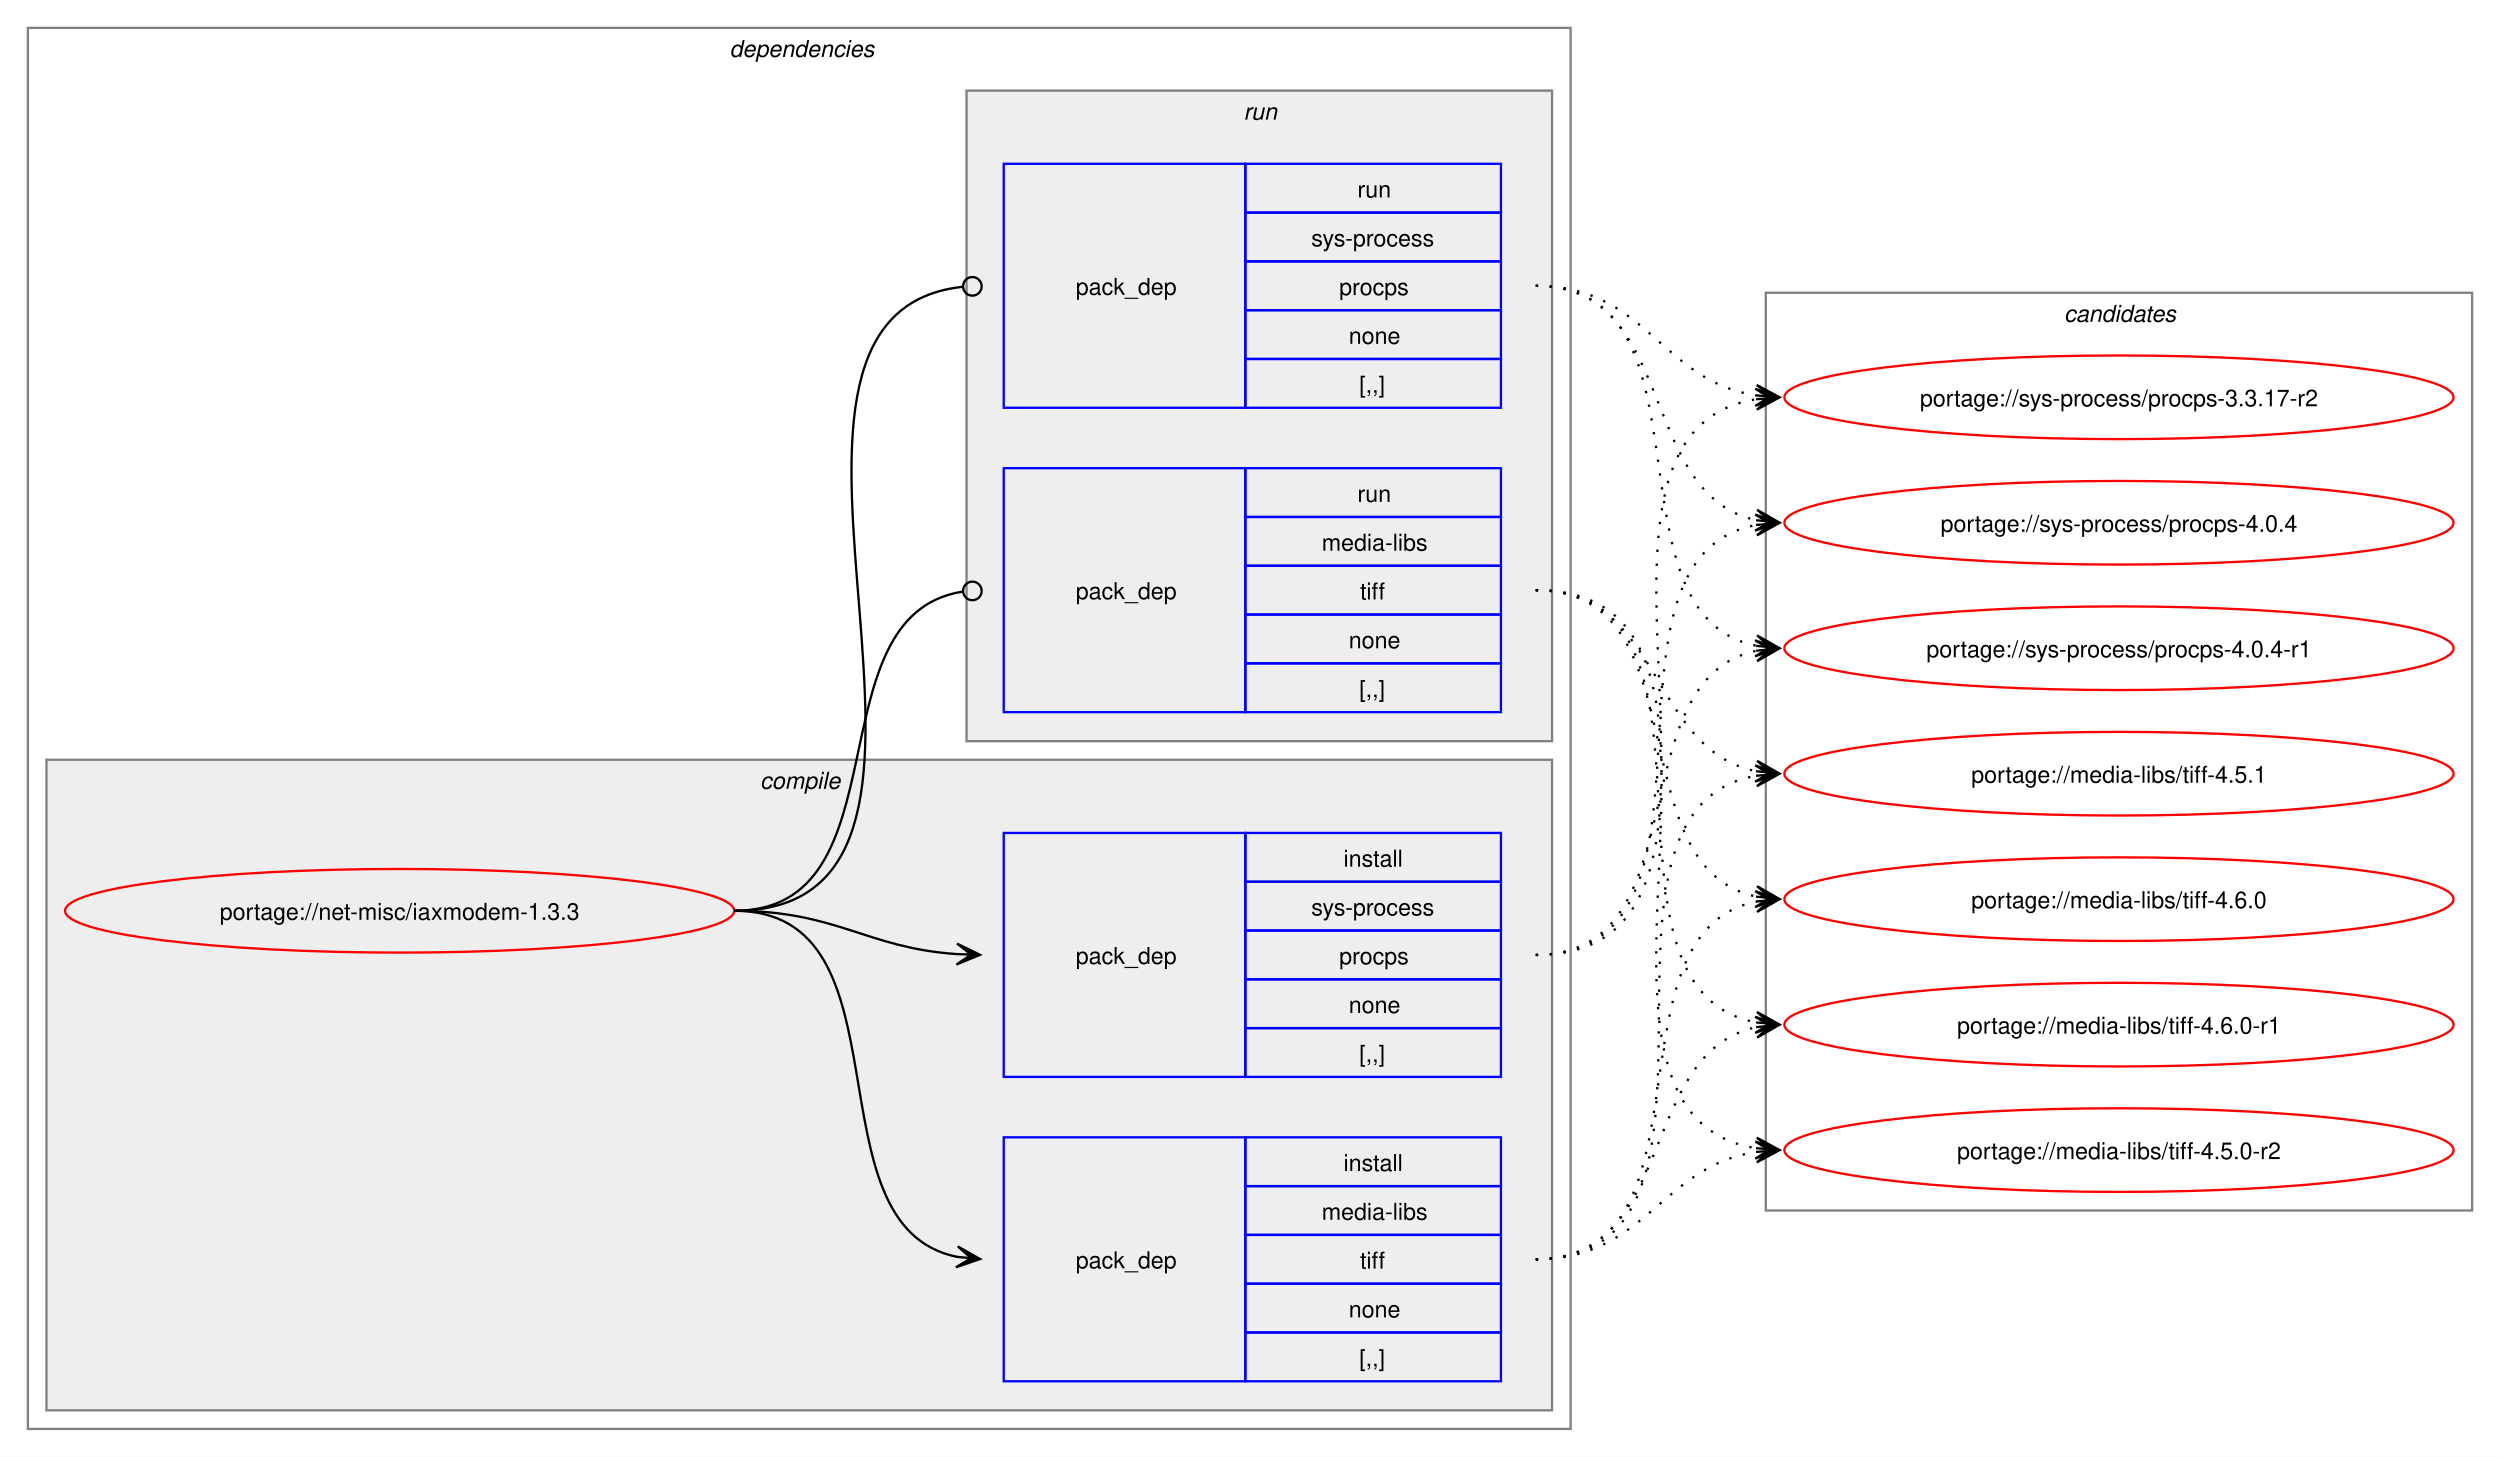
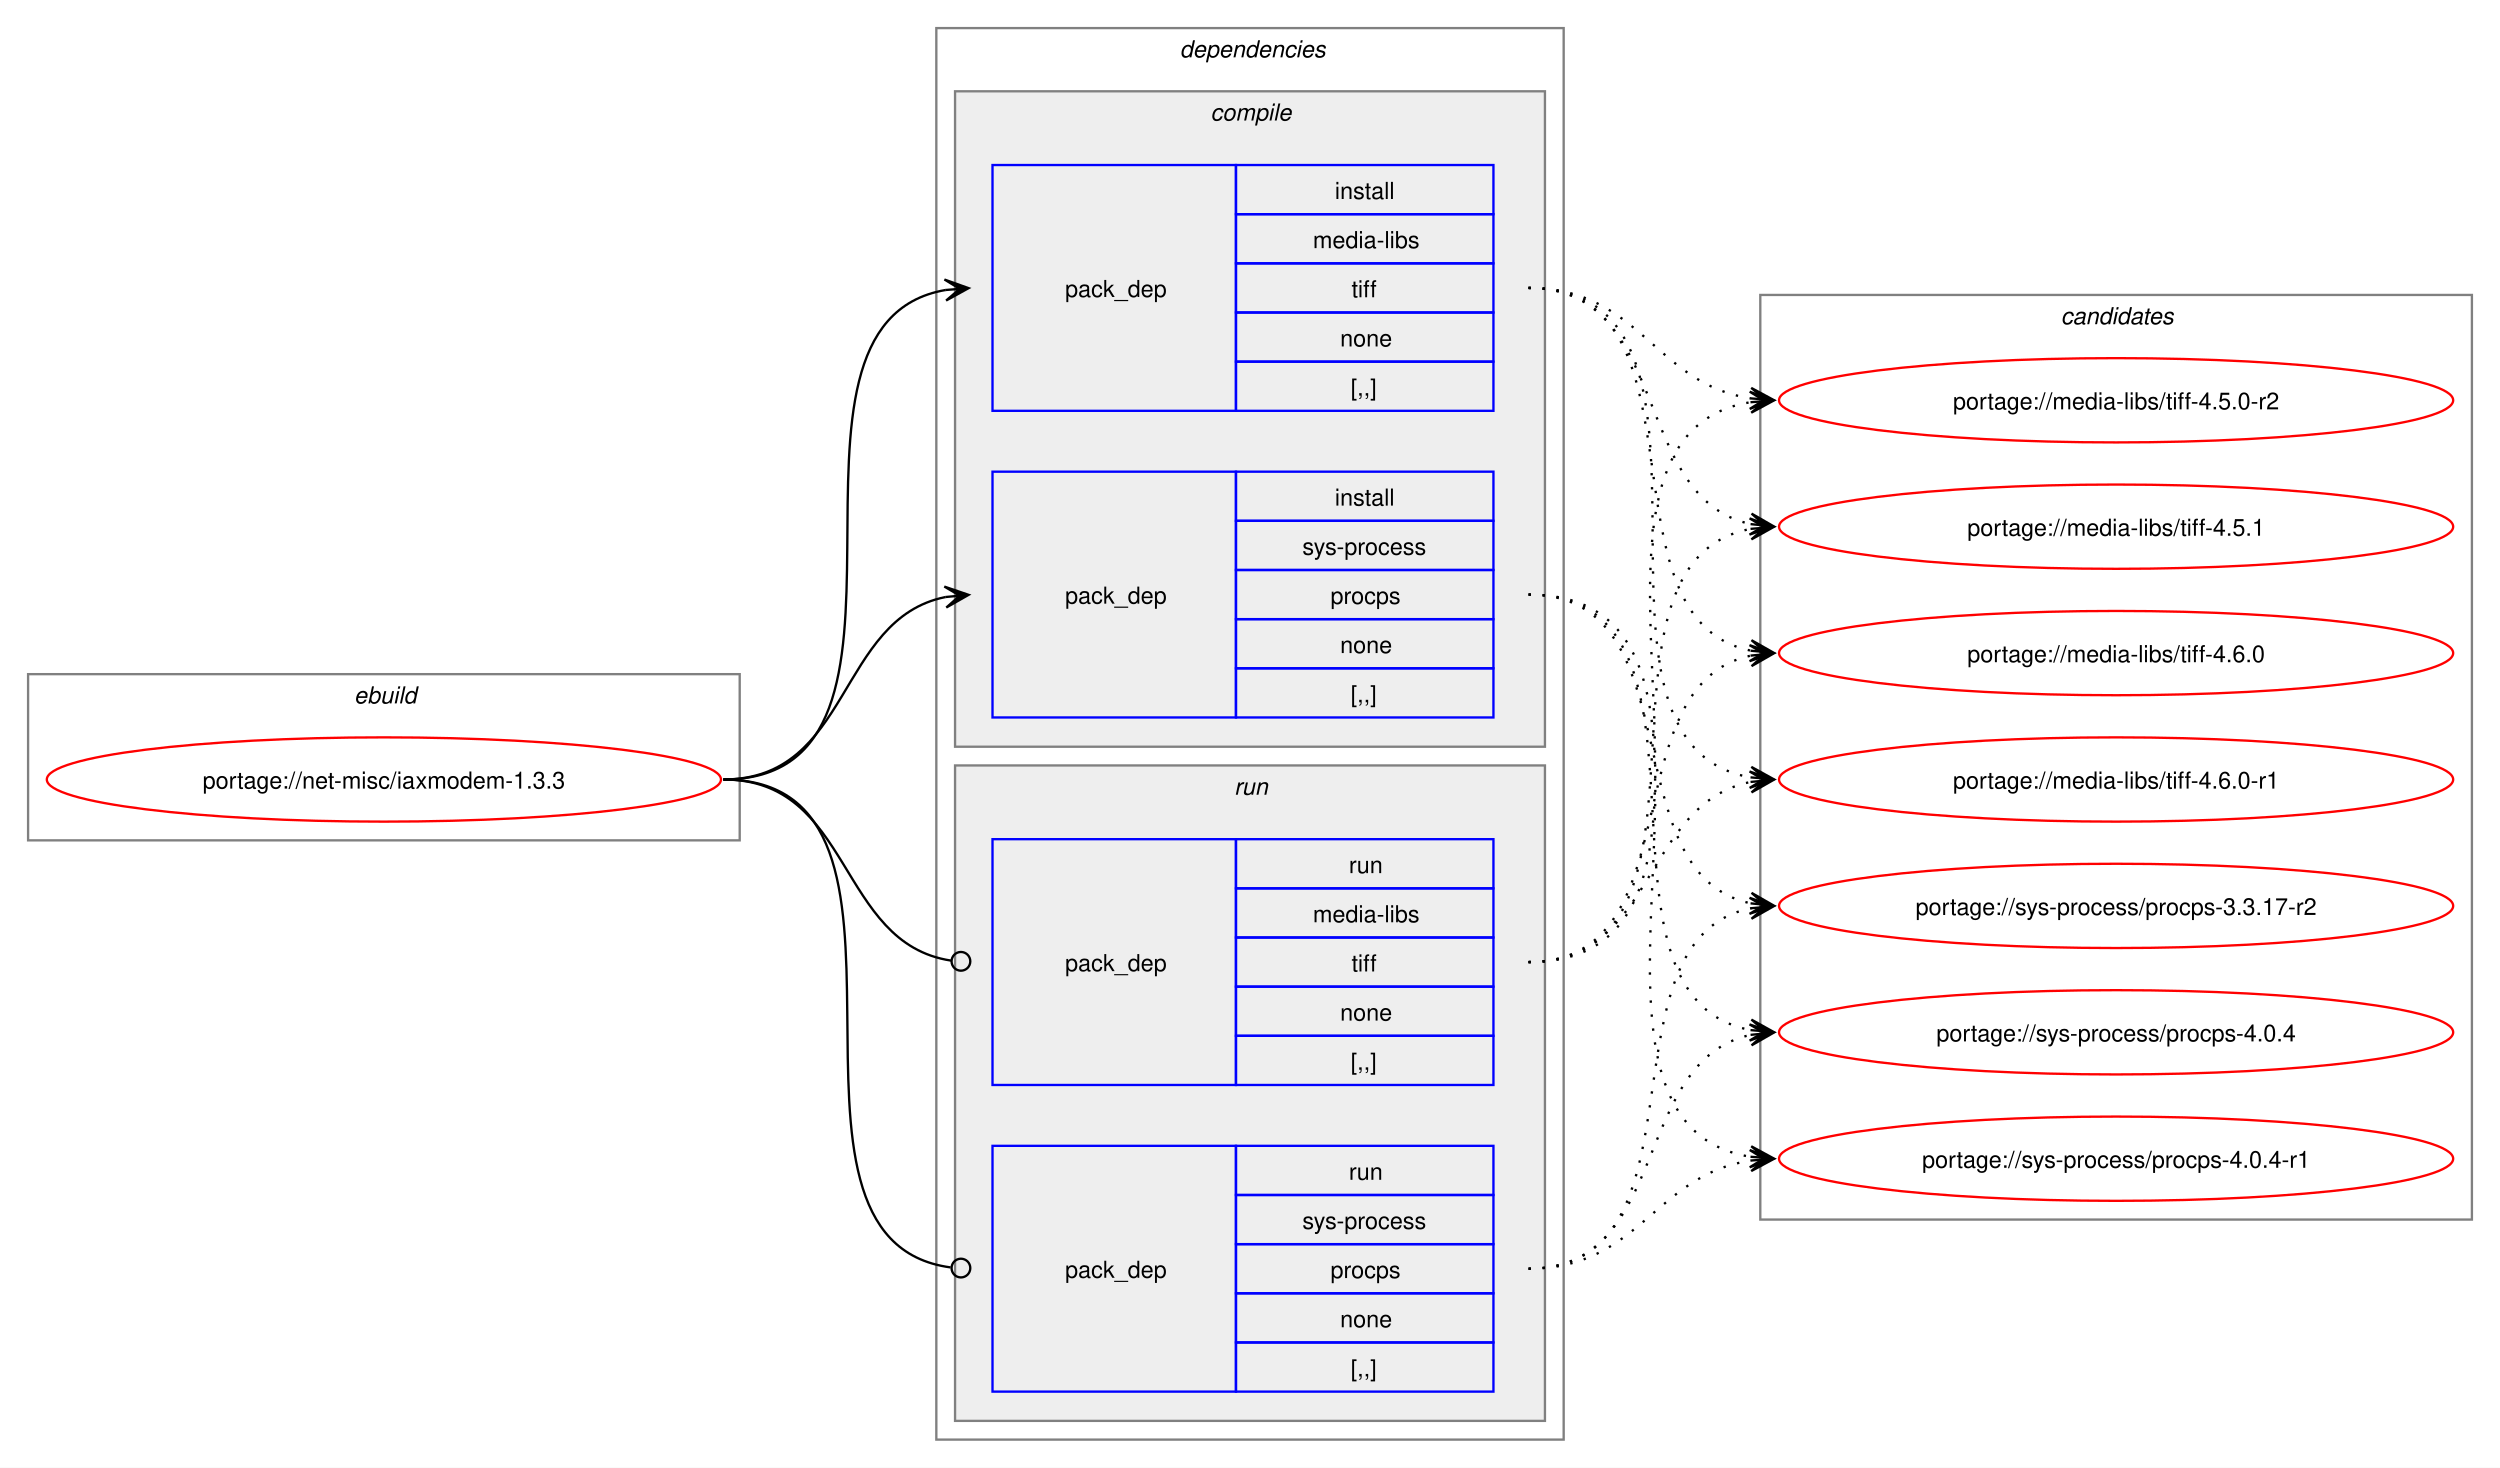
- <svg xmlns="http://www.w3.org/2000/svg" xmlns:xlink="http://www.w3.org/1999/xlink" width="1076pt" height="627pt" viewBox="0.00 0.00 1076.00 627.00">
+ <svg xmlns="http://www.w3.org/2000/svg" xmlns:xlink="http://www.w3.org/1999/xlink" width="1068pt" height="627pt" viewBox="0.00 0.00 1068.00 627.00">
  <g id="graph0" class="graph" transform="scale(1 1) rotate(0) translate(4 623)">
-     <polygon fill="white" stroke="none" points="-4,4 -4,-623 1072,-623 1072,4 -4,4" />
+     <polygon fill="white" stroke="none" points="-4,4 -4,-623 1064,-623 1064,4 -4,4" />
+     <g id="clust1" class="cluster">
+       <polygon fill="none" stroke="gray" points="8,-264 8,-335 312,-335 312,-264 8,-264" />
+       <text text-anchor="start" x="147.25" y="-322.5" font-family="Helvetica,sans-Serif" font-style="italic" font-size="10.00">ebuild</text>
+     </g>
    <g id="clust2" class="cluster">
-       <polygon fill="none" stroke="gray" points="8,-8 8,-611 672,-611 672,-8 8,-8" />
-       <text text-anchor="start" x="310" y="-598.5" font-family="Helvetica,sans-Serif" font-style="italic" font-size="10.00">dependencies</text>
+       <polygon fill="none" stroke="gray" points="396,-8 396,-611 664,-611 664,-8 396,-8" />
+       <text text-anchor="start" x="500" y="-598.5" font-family="Helvetica,sans-Serif" font-style="italic" font-size="10.00">dependencies</text>
    </g>
    <g id="clust3" class="cluster">
-       <polygon fill="#eeeeee" stroke="gray" points="16,-16 16,-296 664,-296 664,-16 16,-16" />
-       <text text-anchor="start" x="323.12" y="-283.5" font-family="Helvetica,sans-Serif" font-style="italic" font-size="10.00">compile</text>
+       <polygon fill="#eeeeee" stroke="gray" points="404,-304 404,-584 656,-584 656,-304 404,-304" />
+       <text text-anchor="start" x="513.12" y="-571.5" font-family="Helvetica,sans-Serif" font-style="italic" font-size="10.00">compile</text>
    </g>
    <g id="clust7" class="cluster">
-       <polygon fill="#eeeeee" stroke="gray" points="412,-304 412,-584 664,-584 664,-304 412,-304" />
-       <text text-anchor="start" x="531.25" y="-571.5" font-family="Helvetica,sans-Serif" font-style="italic" font-size="10.00">run</text>
+       <polygon fill="#eeeeee" stroke="gray" points="404,-16 404,-296 656,-296 656,-16 404,-16" />
+       <text text-anchor="start" x="523.25" y="-283.5" font-family="Helvetica,sans-Serif" font-style="italic" font-size="10.00">run</text>
    </g>
    <g id="clust10" class="cluster">
-       <polygon fill="none" stroke="gray" points="756,-102 756,-497 1060,-497 1060,-102 756,-102" />
-       <text text-anchor="start" x="884.38" y="-484.5" font-family="Helvetica,sans-Serif" font-style="italic" font-size="10.00">candidates</text>
+       <polygon fill="none" stroke="gray" points="748,-102 748,-497 1052,-497 1052,-102 748,-102" />
+       <text text-anchor="start" x="876.38" y="-484.5" font-family="Helvetica,sans-Serif" font-style="italic" font-size="10.00">candidates</text>
    </g>
    <g id="node1" class="node">
      <g id="a_node1">
        <a xlink:href="../net-misc/iaxmodem-1.3.3.svg" xlink:title="portage://net-misc/iaxmodem-1.3.3">
-           <ellipse fill="none" stroke="red" cx="168" cy="-231" rx="144" ry="18" />
-           <text text-anchor="middle" x="168" y="-227.12" font-family="Helvetica,sans-Serif" font-size="10.00">portage://net-misc/iaxmodem-1.3.3</text>
+           <ellipse fill="none" stroke="red" cx="160" cy="-290" rx="144" ry="18" />
+           <text text-anchor="middle" x="160" y="-286.12" font-family="Helvetica,sans-Serif" font-size="10.00">portage://net-misc/iaxmodem-1.3.3</text>
        </a>
      </g>
    </g>
    <g id="node2" class="node">
-       <polygon fill="none" stroke="blue" points="428,-28.5 428,-133.5 532,-133.5 532,-28.5 428,-28.5" />
-       <text text-anchor="start" x="459" y="-77.12" font-family="Helvetica,sans-Serif" font-size="10.00">pack_dep</text>
-       <polygon fill="none" stroke="blue" points="532,-112.5 532,-133.5 642,-133.5 642,-112.5 532,-112.5" />
-       <text text-anchor="start" x="574.25" y="-119" font-family="Helvetica,sans-Serif" font-size="10.00">install</text>
-       <polygon fill="none" stroke="blue" points="532,-91.5 532,-112.5 642,-112.5 642,-91.5 532,-91.5" />
-       <text text-anchor="start" x="564.88" y="-98" font-family="Helvetica,sans-Serif" font-size="10.00">media-libs</text>
-       <polygon fill="none" stroke="blue" points="532,-70.5 532,-91.5 642,-91.5 642,-70.5 532,-70.5" />
-       <text text-anchor="start" x="581.38" y="-77" font-family="Helvetica,sans-Serif" font-size="10.00">tiff</text>
-       <polygon fill="none" stroke="blue" points="532,-49.5 532,-70.5 642,-70.5 642,-49.5 532,-49.5" />
-       <text text-anchor="start" x="576.5" y="-56" font-family="Helvetica,sans-Serif" font-size="10.00">none</text>
-       <polygon fill="none" stroke="blue" points="532,-28.5 532,-49.5 642,-49.5 642,-28.5 532,-28.5" />
-       <text text-anchor="start" x="581" y="-35" font-family="Helvetica,sans-Serif" font-size="10.00">[,,]</text>
+       <polygon fill="none" stroke="blue" points="420,-447.5 420,-552.5 524,-552.5 524,-447.5 420,-447.5" />
+       <text text-anchor="start" x="451" y="-496.12" font-family="Helvetica,sans-Serif" font-size="10.00">pack_dep</text>
+       <polygon fill="none" stroke="blue" points="524,-531.5 524,-552.5 634,-552.5 634,-531.5 524,-531.5" />
+       <text text-anchor="start" x="566.25" y="-538" font-family="Helvetica,sans-Serif" font-size="10.00">install</text>
+       <polygon fill="none" stroke="blue" points="524,-510.5 524,-531.5 634,-531.5 634,-510.5 524,-510.5" />
+       <text text-anchor="start" x="556.88" y="-517" font-family="Helvetica,sans-Serif" font-size="10.00">media-libs</text>
+       <polygon fill="none" stroke="blue" points="524,-489.5 524,-510.5 634,-510.5 634,-489.5 524,-489.5" />
+       <text text-anchor="start" x="573.38" y="-496" font-family="Helvetica,sans-Serif" font-size="10.00">tiff</text>
+       <polygon fill="none" stroke="blue" points="524,-468.5 524,-489.5 634,-489.5 634,-468.5 524,-468.5" />
+       <text text-anchor="start" x="568.5" y="-475" font-family="Helvetica,sans-Serif" font-size="10.00">none</text>
+       <polygon fill="none" stroke="blue" points="524,-447.5 524,-468.5 634,-468.5 634,-447.5 524,-447.5" />
+       <text text-anchor="start" x="573" y="-454" font-family="Helvetica,sans-Serif" font-size="10.00">[,,]</text>
    </g>
    <g id="edge1" class="edge">
-       <path fill="none" stroke="black" d="M312,-231C389.89,-231 342.32,-95.29 407.96,-82.04" />
-       <polygon fill="black" stroke="black" points="417.79,-81.11 408.25,-86.53 414.02,-81.47 407.83,-82.05 407.83,-82.05 407.83,-82.05 414.02,-81.47 407.41,-77.57 417.79,-81.11" />
+       <path fill="none" stroke="black" d="M305,-290C405.57,-290 314,-484.31 399.94,-499.11" />
+       <polygon fill="black" stroke="black" points="409.79,-499.9 399.46,-503.59 406.02,-499.6 399.82,-499.1 399.82,-499.1 399.82,-499.1 406.02,-499.6 400.18,-494.61 409.79,-499.9" />
    </g>
    <g id="node3" class="node">
-       <polygon fill="none" stroke="blue" points="428,-159.5 428,-264.5 532,-264.5 532,-159.5 428,-159.5" />
-       <text text-anchor="start" x="459" y="-208.12" font-family="Helvetica,sans-Serif" font-size="10.00">pack_dep</text>
-       <polygon fill="none" stroke="blue" points="532,-243.5 532,-264.5 642,-264.5 642,-243.5 532,-243.5" />
-       <text text-anchor="start" x="574.25" y="-250" font-family="Helvetica,sans-Serif" font-size="10.00">install</text>
-       <polygon fill="none" stroke="blue" points="532,-222.5 532,-243.5 642,-243.5 642,-222.5 532,-222.5" />
-       <text text-anchor="start" x="560.38" y="-229" font-family="Helvetica,sans-Serif" font-size="10.00">sys-process</text>
-       <polygon fill="none" stroke="blue" points="532,-201.5 532,-222.5 642,-222.5 642,-201.5 532,-201.5" />
-       <text text-anchor="start" x="572.38" y="-208" font-family="Helvetica,sans-Serif" font-size="10.00">procps</text>
-       <polygon fill="none" stroke="blue" points="532,-180.5 532,-201.5 642,-201.5 642,-180.5 532,-180.5" />
-       <text text-anchor="start" x="576.5" y="-187" font-family="Helvetica,sans-Serif" font-size="10.00">none</text>
-       <polygon fill="none" stroke="blue" points="532,-159.5 532,-180.5 642,-180.5 642,-159.5 532,-159.5" />
-       <text text-anchor="start" x="581" y="-166" font-family="Helvetica,sans-Serif" font-size="10.00">[,,]</text>
+       <polygon fill="none" stroke="blue" points="420,-316.5 420,-421.5 524,-421.5 524,-316.5 420,-316.5" />
+       <text text-anchor="start" x="451" y="-365.12" font-family="Helvetica,sans-Serif" font-size="10.00">pack_dep</text>
+       <polygon fill="none" stroke="blue" points="524,-400.5 524,-421.5 634,-421.5 634,-400.5 524,-400.5" />
+       <text text-anchor="start" x="566.25" y="-407" font-family="Helvetica,sans-Serif" font-size="10.00">install</text>
+       <polygon fill="none" stroke="blue" points="524,-379.5 524,-400.5 634,-400.5 634,-379.5 524,-379.5" />
+       <text text-anchor="start" x="552.38" y="-386" font-family="Helvetica,sans-Serif" font-size="10.00">sys-process</text>
+       <polygon fill="none" stroke="blue" points="524,-358.5 524,-379.5 634,-379.5 634,-358.5 524,-358.5" />
+       <text text-anchor="start" x="564.38" y="-365" font-family="Helvetica,sans-Serif" font-size="10.00">procps</text>
+       <polygon fill="none" stroke="blue" points="524,-337.5 524,-358.5 634,-358.5 634,-337.5 524,-337.5" />
+       <text text-anchor="start" x="568.5" y="-344" font-family="Helvetica,sans-Serif" font-size="10.00">none</text>
+       <polygon fill="none" stroke="blue" points="524,-316.5 524,-337.5 634,-337.5 634,-316.5 524,-316.5" />
+       <text text-anchor="start" x="573" y="-323" font-family="Helvetica,sans-Serif" font-size="10.00">[,,]</text>
    </g>
    <g id="edge2" class="edge">
-       <path fill="none" stroke="black" d="M312,-231C356.34,-231 368.74,-214.99 407.84,-212.36" />
-       <polygon fill="black" stroke="black" points="417.78,-212.04 407.93,-216.86 414,-212.16 407.79,-212.36 407.79,-212.36 407.79,-212.36 414,-212.16 407.64,-207.87 417.78,-212.04" />
+       <path fill="none" stroke="black" d="M305,-290C359.74,-290 353.49,-358.57 399.89,-367.94" />
+       <polygon fill="black" stroke="black" points="409.79,-368.88 399.41,-372.42 406.02,-368.53 399.83,-367.94 399.83,-367.94 399.83,-367.94 406.02,-368.53 400.26,-363.46 409.79,-368.88" />
    </g>
    <g id="node4" class="node">
-       <polygon fill="none" stroke="blue" points="428,-316.5 428,-421.5 532,-421.5 532,-316.5 428,-316.5" />
-       <text text-anchor="start" x="459" y="-365.12" font-family="Helvetica,sans-Serif" font-size="10.00">pack_dep</text>
-       <polygon fill="none" stroke="blue" points="532,-400.5 532,-421.5 642,-421.5 642,-400.5 532,-400.5" />
-       <text text-anchor="start" x="580.25" y="-407" font-family="Helvetica,sans-Serif" font-size="10.00">run</text>
-       <polygon fill="none" stroke="blue" points="532,-379.5 532,-400.5 642,-400.5 642,-379.5 532,-379.5" />
-       <text text-anchor="start" x="564.88" y="-386" font-family="Helvetica,sans-Serif" font-size="10.00">media-libs</text>
-       <polygon fill="none" stroke="blue" points="532,-358.5 532,-379.5 642,-379.5 642,-358.5 532,-358.5" />
-       <text text-anchor="start" x="581.38" y="-365" font-family="Helvetica,sans-Serif" font-size="10.00">tiff</text>
-       <polygon fill="none" stroke="blue" points="532,-337.5 532,-358.5 642,-358.5 642,-337.5 532,-337.5" />
-       <text text-anchor="start" x="576.5" y="-344" font-family="Helvetica,sans-Serif" font-size="10.00">none</text>
-       <polygon fill="none" stroke="blue" points="532,-316.5 532,-337.5 642,-337.5 642,-316.5 532,-316.5" />
-       <text text-anchor="start" x="581" y="-323" font-family="Helvetica,sans-Serif" font-size="10.00">[,,]</text>
+       <polygon fill="none" stroke="blue" points="420,-159.5 420,-264.5 524,-264.5 524,-159.5 420,-159.5" />
+       <text text-anchor="start" x="451" y="-208.12" font-family="Helvetica,sans-Serif" font-size="10.00">pack_dep</text>
+       <polygon fill="none" stroke="blue" points="524,-243.5 524,-264.5 634,-264.5 634,-243.5 524,-243.5" />
+       <text text-anchor="start" x="572.25" y="-250" font-family="Helvetica,sans-Serif" font-size="10.00">run</text>
+       <polygon fill="none" stroke="blue" points="524,-222.5 524,-243.5 634,-243.5 634,-222.5 524,-222.5" />
+       <text text-anchor="start" x="556.88" y="-229" font-family="Helvetica,sans-Serif" font-size="10.00">media-libs</text>
+       <polygon fill="none" stroke="blue" points="524,-201.5 524,-222.5 634,-222.5 634,-201.5 524,-201.5" />
+       <text text-anchor="start" x="573.38" y="-208" font-family="Helvetica,sans-Serif" font-size="10.00">tiff</text>
+       <polygon fill="none" stroke="blue" points="524,-180.5 524,-201.5 634,-201.5 634,-180.5 524,-180.5" />
+       <text text-anchor="start" x="568.5" y="-187" font-family="Helvetica,sans-Serif" font-size="10.00">none</text>
+       <polygon fill="none" stroke="blue" points="524,-159.5 524,-180.5 634,-180.5 634,-159.5 524,-159.5" />
+       <text text-anchor="start" x="573" y="-166" font-family="Helvetica,sans-Serif" font-size="10.00">[,,]</text>
    </g>
    <g id="edge3" class="edge">
-       <path fill="none" stroke="black" d="M312,-231C386.43,-231 345.13,-357.91 410.07,-368.32" />
-       <ellipse fill="none" stroke="black" cx="414.51" cy="-368.66" rx="4" ry="4" />
+       <path fill="none" stroke="black" d="M305,-290C360.41,-290 353.47,-220.01 402.31,-212.63" />
+       <ellipse fill="none" stroke="black" cx="406.51" cy="-212.32" rx="4" ry="4" />
    </g>
    <g id="node5" class="node">
-       <polygon fill="none" stroke="blue" points="428,-447.5 428,-552.5 532,-552.5 532,-447.5 428,-447.5" />
-       <text text-anchor="start" x="459" y="-496.12" font-family="Helvetica,sans-Serif" font-size="10.00">pack_dep</text>
-       <polygon fill="none" stroke="blue" points="532,-531.5 532,-552.5 642,-552.5 642,-531.5 532,-531.5" />
-       <text text-anchor="start" x="580.25" y="-538" font-family="Helvetica,sans-Serif" font-size="10.00">run</text>
-       <polygon fill="none" stroke="blue" points="532,-510.5 532,-531.5 642,-531.5 642,-510.5 532,-510.5" />
-       <text text-anchor="start" x="560.38" y="-517" font-family="Helvetica,sans-Serif" font-size="10.00">sys-process</text>
-       <polygon fill="none" stroke="blue" points="532,-489.5 532,-510.5 642,-510.5 642,-489.5 532,-489.5" />
-       <text text-anchor="start" x="572.38" y="-496" font-family="Helvetica,sans-Serif" font-size="10.00">procps</text>
-       <polygon fill="none" stroke="blue" points="532,-468.5 532,-489.5 642,-489.5 642,-468.5 532,-468.5" />
-       <text text-anchor="start" x="576.5" y="-475" font-family="Helvetica,sans-Serif" font-size="10.00">none</text>
-       <polygon fill="none" stroke="blue" points="532,-447.5 532,-468.5 642,-468.5 642,-447.5 532,-447.5" />
-       <text text-anchor="start" x="581" y="-454" font-family="Helvetica,sans-Serif" font-size="10.00">[,,]</text>
+       <polygon fill="none" stroke="blue" points="420,-28.5 420,-133.5 524,-133.5 524,-28.5 420,-28.5" />
+       <text text-anchor="start" x="451" y="-77.12" font-family="Helvetica,sans-Serif" font-size="10.00">pack_dep</text>
+       <polygon fill="none" stroke="blue" points="524,-112.5 524,-133.5 634,-133.5 634,-112.5 524,-112.5" />
+       <text text-anchor="start" x="572.25" y="-119" font-family="Helvetica,sans-Serif" font-size="10.00">run</text>
+       <polygon fill="none" stroke="blue" points="524,-91.5 524,-112.5 634,-112.5 634,-91.5 524,-91.5" />
+       <text text-anchor="start" x="552.38" y="-98" font-family="Helvetica,sans-Serif" font-size="10.00">sys-process</text>
+       <polygon fill="none" stroke="blue" points="524,-70.5 524,-91.5 634,-91.5 634,-70.5 524,-70.5" />
+       <text text-anchor="start" x="564.38" y="-77" font-family="Helvetica,sans-Serif" font-size="10.00">procps</text>
+       <polygon fill="none" stroke="blue" points="524,-49.5 524,-70.5 634,-70.5 634,-49.5 524,-49.5" />
+       <text text-anchor="start" x="568.5" y="-56" font-family="Helvetica,sans-Serif" font-size="10.00">none</text>
+       <polygon fill="none" stroke="blue" points="524,-28.5 524,-49.5 634,-49.5 634,-28.5 524,-28.5" />
+       <text text-anchor="start" x="573" y="-35" font-family="Helvetica,sans-Serif" font-size="10.00">[,,]</text>
    </g>
    <g id="edge4" class="edge">
-       <path fill="none" stroke="black" d="M312,-231C437.53,-231 297.51,-487.03 410.07,-499.53" />
-       <ellipse fill="none" stroke="black" cx="414.51" cy="-499.76" rx="4" ry="4" />
+       <path fill="none" stroke="black" d="M305,-290C406,-290 312.85,-93.46 402.1,-81.56" />
+       <ellipse fill="none" stroke="black" cx="406.51" cy="-81.28" rx="4" ry="4" />
    </g>
    <g id="node6" class="node">
      <g id="a_node6">
        <a xlink:href="../media-libs/tiff-4.5.0-r2.svg" xlink:title="portage://media-libs/tiff-4.5.0-r2">
-           <ellipse fill="none" stroke="red" cx="908" cy="-128" rx="144" ry="18" />
-           <text text-anchor="middle" x="908" y="-124.12" font-family="Helvetica,sans-Serif" font-size="10.00">portage://media-libs/tiff-4.5.0-r2</text>
+           <ellipse fill="none" stroke="red" cx="900" cy="-452" rx="144" ry="18" />
+           <text text-anchor="middle" x="900" y="-448.12" font-family="Helvetica,sans-Serif" font-size="10.00">portage://media-libs/tiff-4.5.0-r2</text>
        </a>
      </g>
    </g>
    <g id="edge5" class="edge">
-       <path fill="none" stroke="black" stroke-dasharray="1,5" d="M657,-81C704.61,-81 710.74,-121.11 752.03,-127.22" />
-       <polygon fill="black" stroke="black" points="761.78,-127.91 751.49,-131.7 758.01,-127.65 751.81,-127.21 751.81,-127.21 751.81,-127.21 758.01,-127.65 752.13,-122.72 761.78,-127.91" />
+       <path fill="none" stroke="black" stroke-dasharray="1,5" d="M649,-500C696.78,-500 702.61,-459.03 743.99,-452.79" />
+       <polygon fill="black" stroke="black" points="753.78,-452.09 744.13,-457.29 750.01,-452.36 743.81,-452.81 743.81,-452.81 743.81,-452.81 750.01,-452.36 743.49,-448.32 753.78,-452.09" />
    </g>
    <g id="node7" class="node">
      <g id="a_node7">
        <a xlink:href="../media-libs/tiff-4.5.1.svg" xlink:title="portage://media-libs/tiff-4.5.1">
-           <ellipse fill="none" stroke="red" cx="908" cy="-290" rx="144" ry="18" />
-           <text text-anchor="middle" x="908" y="-286.12" font-family="Helvetica,sans-Serif" font-size="10.00">portage://media-libs/tiff-4.5.1</text>
+           <ellipse fill="none" stroke="red" cx="900" cy="-398" rx="144" ry="18" />
+           <text text-anchor="middle" x="900" y="-394.12" font-family="Helvetica,sans-Serif" font-size="10.00">portage://media-libs/tiff-4.5.1</text>
        </a>
      </g>
    </g>
    <g id="edge6" class="edge">
-       <path fill="none" stroke="black" stroke-dasharray="1,5" d="M657,-81C757.19,-81 666.34,-274.38 751.98,-289.11" />
-       <polygon fill="black" stroke="black" points="761.79,-289.9 751.46,-293.59 758.02,-289.6 751.82,-289.1 751.82,-289.1 751.82,-289.1 758.02,-289.6 752.18,-284.62 761.79,-289.9" />
+       <path fill="none" stroke="black" stroke-dasharray="1,5" d="M649,-500C710.42,-500 692.29,-409.98 744.08,-399.08" />
+       <polygon fill="black" stroke="black" points="753.79,-398.12 744.28,-403.58 750.02,-398.49 743.84,-399.1 743.84,-399.1 743.84,-399.1 750.02,-398.49 743.39,-394.62 753.79,-398.12" />
    </g>
    <g id="node8" class="node">
      <g id="a_node8">
        <a xlink:href="../media-libs/tiff-4.6.0.svg" xlink:title="portage://media-libs/tiff-4.6.0">
-           <ellipse fill="none" stroke="red" cx="908" cy="-236" rx="144" ry="18" />
-           <text text-anchor="middle" x="908" y="-232.12" font-family="Helvetica,sans-Serif" font-size="10.00">portage://media-libs/tiff-4.6.0</text>
+           <ellipse fill="none" stroke="red" cx="900" cy="-344" rx="144" ry="18" />
+           <text text-anchor="middle" x="900" y="-340.12" font-family="Helvetica,sans-Serif" font-size="10.00">portage://media-libs/tiff-4.6.0</text>
        </a>
      </g>
    </g>
    <g id="edge7" class="edge">
-       <path fill="none" stroke="black" stroke-dasharray="1,5" d="M657,-81C736.55,-81 684.94,-221.81 752.19,-235.01" />
-       <polygon fill="black" stroke="black" points="761.79,-235.89 751.42,-239.46 758.02,-235.54 751.83,-234.98 751.83,-234.98 751.83,-234.98 758.02,-235.54 752.24,-230.5 761.79,-235.89" />
+       <path fill="none" stroke="black" stroke-dasharray="1,5" d="M649,-500C728.9,-500 676.64,-358.28 744.14,-345" />
+       <polygon fill="black" stroke="black" points="753.79,-344.11 744.24,-349.51 750.02,-344.46 743.83,-345.02 743.83,-345.02 743.83,-345.02 750.02,-344.46 743.42,-340.54 753.79,-344.11" />
    </g>
    <g id="node9" class="node">
      <g id="a_node9">
        <a xlink:href="../media-libs/tiff-4.6.0-r1.svg" xlink:title="portage://media-libs/tiff-4.6.0-r1">
-           <ellipse fill="none" stroke="red" cx="908" cy="-182" rx="144" ry="18" />
-           <text text-anchor="middle" x="908" y="-178.12" font-family="Helvetica,sans-Serif" font-size="10.00">portage://media-libs/tiff-4.6.0-r1</text>
+           <ellipse fill="none" stroke="red" cx="900" cy="-290" rx="144" ry="18" />
+           <text text-anchor="middle" x="900" y="-286.12" font-family="Helvetica,sans-Serif" font-size="10.00">portage://media-libs/tiff-4.6.0-r1</text>
        </a>
      </g>
    </g>
    <g id="edge8" class="edge">
-       <path fill="none" stroke="black" stroke-dasharray="1,5" d="M657,-81C718.13,-81 700.52,-170.14 752.12,-180.93" />
-       <polygon fill="black" stroke="black" points="761.79,-181.88 751.4,-185.38 758.02,-181.51 751.84,-180.91 751.84,-180.91 751.84,-180.91 758.02,-181.51 752.27,-176.43 761.79,-181.88" />
+       <path fill="none" stroke="black" stroke-dasharray="1,5" d="M649,-500C749.57,-500 658,-305.69 743.94,-290.89" />
+       <polygon fill="black" stroke="black" points="753.79,-290.1 744.18,-295.39 750.02,-290.4 743.82,-290.9 743.82,-290.9 743.82,-290.9 750.02,-290.4 743.46,-286.41 753.79,-290.1" />
    </g>
    <g id="node10" class="node">
      <g id="a_node10">
        <a xlink:href="../sys-process/procps-3.3.17-r2.svg" xlink:title="portage://sys-process/procps-3.3.17-r2">
-           <ellipse fill="none" stroke="red" cx="908" cy="-452" rx="144" ry="18" />
-           <text text-anchor="middle" x="908" y="-448.12" font-family="Helvetica,sans-Serif" font-size="10.00">portage://sys-process/procps-3.3.17-r2</text>
+           <ellipse fill="none" stroke="red" cx="900" cy="-236" rx="144" ry="18" />
+           <text text-anchor="middle" x="900" y="-232.12" font-family="Helvetica,sans-Serif" font-size="10.00">portage://sys-process/procps-3.3.17-r2</text>
        </a>
      </g>
    </g>
    <g id="edge9" class="edge">
-       <path fill="none" stroke="black" stroke-dasharray="1,5" d="M657,-212C769.62,-212 654.8,-435.87 751.88,-451.18" />
-       <polygon fill="black" stroke="black" points="761.78,-451.91 751.48,-455.66 758.01,-451.63 751.81,-451.17 751.81,-451.17 751.81,-451.17 758.01,-451.63 752.14,-446.69 761.78,-451.91" />
+       <path fill="none" stroke="black" stroke-dasharray="1,5" d="M649,-369C720.6,-369 683.84,-249.66 744.01,-237.07" />
+       <polygon fill="black" stroke="black" points="753.79,-236.12 744.27,-241.57 750.02,-236.48 743.83,-237.09 743.83,-237.09 743.83,-237.09 750.02,-236.48 743.4,-232.61 753.79,-236.12" />
    </g>
    <g id="node11" class="node">
      <g id="a_node11">
        <a xlink:href="../sys-process/procps-4.0.4.svg" xlink:title="portage://sys-process/procps-4.0.4">
-           <ellipse fill="none" stroke="red" cx="908" cy="-398" rx="144" ry="18" />
-           <text text-anchor="middle" x="908" y="-394.12" font-family="Helvetica,sans-Serif" font-size="10.00">portage://sys-process/procps-4.0.4</text>
+           <ellipse fill="none" stroke="red" cx="900" cy="-182" rx="144" ry="18" />
+           <text text-anchor="middle" x="900" y="-178.12" font-family="Helvetica,sans-Serif" font-size="10.00">portage://sys-process/procps-4.0.4</text>
        </a>
      </g>
    </g>
    <g id="edge10" class="edge">
-       <path fill="none" stroke="black" stroke-dasharray="1,5" d="M657,-212C748.25,-212 674.46,-383.06 752.17,-397.09" />
-       <polygon fill="black" stroke="black" points="761.79,-397.9 751.44,-401.54 758.02,-397.58 751.82,-397.06 751.82,-397.06 751.82,-397.06 758.02,-397.58 752.2,-392.57 761.79,-397.9" />
+       <path fill="none" stroke="black" stroke-dasharray="1,5" d="M649,-369C740.62,-369 666.14,-197.03 744.13,-182.92" />
+       <polygon fill="black" stroke="black" points="753.79,-182.1 744.2,-187.43 750.02,-182.42 743.82,-182.94 743.82,-182.94 743.82,-182.94 750.02,-182.42 743.44,-178.46 753.79,-182.1" />
    </g>
    <g id="node12" class="node">
      <g id="a_node12">
        <a xlink:href="../sys-process/procps-4.0.4-r1.svg" xlink:title="portage://sys-process/procps-4.0.4-r1">
-           <ellipse fill="none" stroke="red" cx="908" cy="-344" rx="144" ry="18" />
-           <text text-anchor="middle" x="908" y="-340.12" font-family="Helvetica,sans-Serif" font-size="10.00">portage://sys-process/procps-4.0.4-r1</text>
+           <ellipse fill="none" stroke="red" cx="900" cy="-128" rx="144" ry="18" />
+           <text text-anchor="middle" x="900" y="-124.12" font-family="Helvetica,sans-Serif" font-size="10.00">portage://sys-process/procps-4.0.4-r1</text>
        </a>
      </g>
    </g>
    <g id="edge11" class="edge">
-       <path fill="none" stroke="black" stroke-dasharray="1,5" d="M657,-212C728.27,-212 692.12,-330.45 752.06,-342.94" />
-       <polygon fill="black" stroke="black" points="761.79,-343.88 751.4,-347.39 758.02,-343.52 751.83,-342.92 751.83,-342.92 751.83,-342.92 758.02,-343.52 752.27,-338.44 761.79,-343.88" />
+       <path fill="none" stroke="black" stroke-dasharray="1,5" d="M649,-369C762.01,-369 646.45,-144.19 743.84,-128.83" />
+       <polygon fill="black" stroke="black" points="753.78,-128.09 744.14,-133.32 750.01,-128.37 743.81,-128.83 743.81,-128.83 743.81,-128.83 750.01,-128.37 743.48,-124.34 753.78,-128.09" />
    </g>
    <g id="edge12" class="edge">
-       <path fill="none" stroke="black" stroke-dasharray="1,5" d="M657,-369C770.01,-369 654.45,-144.19 751.84,-128.83" />
-       <polygon fill="black" stroke="black" points="761.78,-128.09 752.14,-133.32 758.01,-128.37 751.81,-128.83 751.81,-128.83 751.81,-128.83 758.01,-128.37 751.48,-124.34 761.78,-128.09" />
+       <path fill="none" stroke="black" stroke-dasharray="1,5" d="M649,-212C761.62,-212 646.8,-435.87 743.88,-451.18" />
+       <polygon fill="black" stroke="black" points="753.78,-451.91 743.48,-455.66 750.01,-451.63 743.81,-451.17 743.81,-451.17 743.81,-451.17 750.01,-451.63 744.14,-446.69 753.78,-451.91" />
    </g>
    <g id="edge13" class="edge">
-       <path fill="none" stroke="black" stroke-dasharray="1,5" d="M657,-369C711.74,-369 705.49,-300.43 751.89,-291.06" />
-       <polygon fill="black" stroke="black" points="761.79,-290.12 752.26,-295.54 758.02,-290.47 751.83,-291.06 751.83,-291.06 751.83,-291.06 758.02,-290.47 751.41,-286.58 761.79,-290.12" />
+       <path fill="none" stroke="black" stroke-dasharray="1,5" d="M649,-212C740.25,-212 666.46,-383.06 744.17,-397.09" />
+       <polygon fill="black" stroke="black" points="753.79,-397.9 743.44,-401.54 750.02,-397.58 743.82,-397.06 743.82,-397.06 743.82,-397.06 750.02,-397.58 744.2,-392.57 753.79,-397.9" />
    </g>
    <g id="edge14" class="edge">
-       <path fill="none" stroke="black" stroke-dasharray="1,5" d="M657,-369C728.6,-369 691.84,-249.66 752.01,-237.07" />
-       <polygon fill="black" stroke="black" points="761.79,-236.12 752.27,-241.57 758.02,-236.48 751.83,-237.09 751.83,-237.09 751.83,-237.09 758.02,-236.48 751.4,-232.61 761.79,-236.12" />
+       <path fill="none" stroke="black" stroke-dasharray="1,5" d="M649,-212C720.27,-212 684.12,-330.45 744.06,-342.94" />
+       <polygon fill="black" stroke="black" points="753.79,-343.88 743.4,-347.39 750.02,-343.52 743.83,-342.92 743.83,-342.92 743.83,-342.92 750.02,-343.52 744.27,-338.44 753.79,-343.88" />
    </g>
    <g id="edge15" class="edge">
-       <path fill="none" stroke="black" stroke-dasharray="1,5" d="M657,-369C748.62,-369 674.14,-197.03 752.13,-182.92" />
-       <polygon fill="black" stroke="black" points="761.79,-182.1 752.2,-187.43 758.02,-182.42 751.82,-182.94 751.82,-182.94 751.82,-182.94 758.02,-182.42 751.44,-178.46 761.79,-182.1" />
+       <path fill="none" stroke="black" stroke-dasharray="1,5" d="M649,-212C703.49,-212 697.69,-279.7 743.93,-288.96" />
+       <polygon fill="black" stroke="black" points="753.79,-289.89 743.41,-293.43 750.02,-289.53 743.83,-288.95 743.83,-288.95 743.83,-288.95 750.02,-289.53 744.25,-284.47 753.79,-289.89" />
    </g>
    <g id="edge16" class="edge">
-       <path fill="none" stroke="black" stroke-dasharray="1,5" d="M657,-500C704.78,-500 710.61,-459.03 751.99,-452.79" />
-       <polygon fill="black" stroke="black" points="761.78,-452.09 752.13,-457.29 758.01,-452.36 751.81,-452.81 751.81,-452.81 751.81,-452.81 758.01,-452.36 751.49,-448.32 761.78,-452.09" />
+       <path fill="none" stroke="black" stroke-dasharray="1,5" d="M649,-81C728.55,-81 676.94,-221.81 744.19,-235.01" />
+       <polygon fill="black" stroke="black" points="753.79,-235.89 743.42,-239.46 750.02,-235.54 743.83,-234.98 743.83,-234.98 743.83,-234.98 750.02,-235.54 744.24,-230.5 753.79,-235.89" />
    </g>
    <g id="edge17" class="edge">
-       <path fill="none" stroke="black" stroke-dasharray="1,5" d="M657,-500C718.42,-500 700.29,-409.98 752.08,-399.08" />
-       <polygon fill="black" stroke="black" points="761.79,-398.12 752.28,-403.58 758.02,-398.49 751.84,-399.1 751.84,-399.1 751.84,-399.1 758.02,-398.49 751.39,-394.62 761.79,-398.12" />
+       <path fill="none" stroke="black" stroke-dasharray="1,5" d="M649,-81C710.13,-81 692.52,-170.14 744.12,-180.93" />
+       <polygon fill="black" stroke="black" points="753.79,-181.88 743.4,-185.38 750.02,-181.51 743.84,-180.91 743.84,-180.91 743.84,-180.91 750.02,-181.51 744.27,-176.43 753.79,-181.88" />
    </g>
    <g id="edge18" class="edge">
-       <path fill="none" stroke="black" stroke-dasharray="1,5" d="M657,-500C736.9,-500 684.64,-358.28 752.14,-345" />
-       <polygon fill="black" stroke="black" points="761.79,-344.11 752.24,-349.51 758.02,-344.46 751.83,-345.02 751.83,-345.02 751.83,-345.02 758.02,-344.46 751.42,-340.54 761.79,-344.11" />
+       <path fill="none" stroke="black" stroke-dasharray="1,5" d="M649,-81C696.61,-81 702.74,-121.11 744.03,-127.22" />
+       <polygon fill="black" stroke="black" points="753.78,-127.91 743.49,-131.7 750.01,-127.65 743.81,-127.21 743.81,-127.21 743.81,-127.21 750.01,-127.65 744.13,-122.72 753.78,-127.91" />
    </g>
  </g>
</svg>
